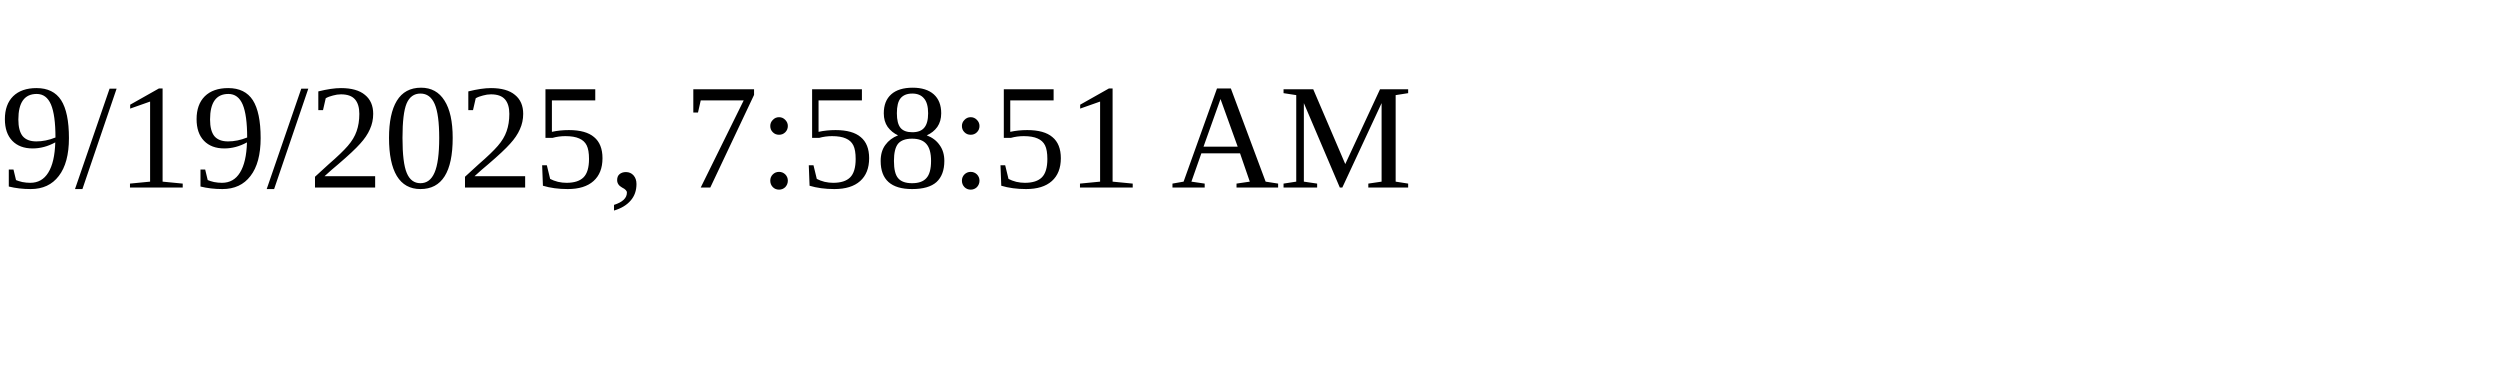
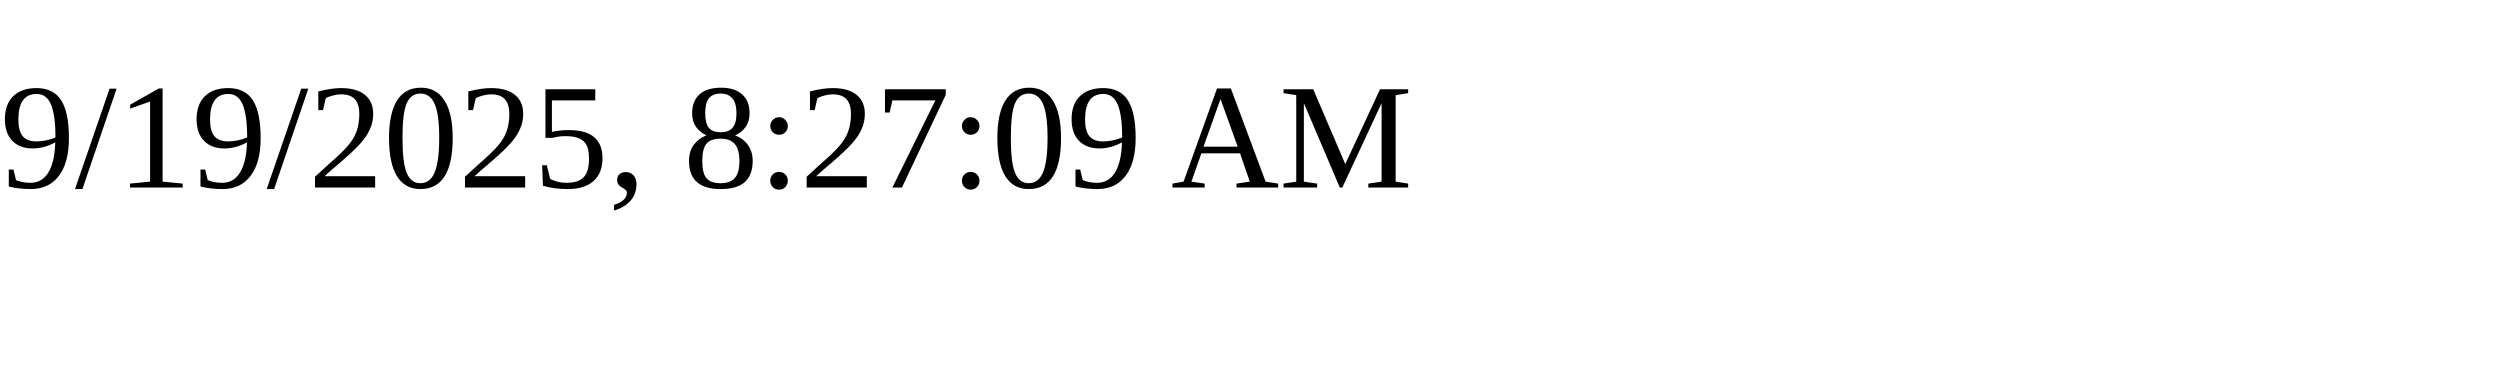
<svg xmlns="http://www.w3.org/2000/svg" height="30" width="200">
-   <text x="0" y="15">9/19/2025, 7:58:51 AM</text>
+   <text x="0" y="15">9/19/2025, 8:27:09 AM</text>
</svg>
